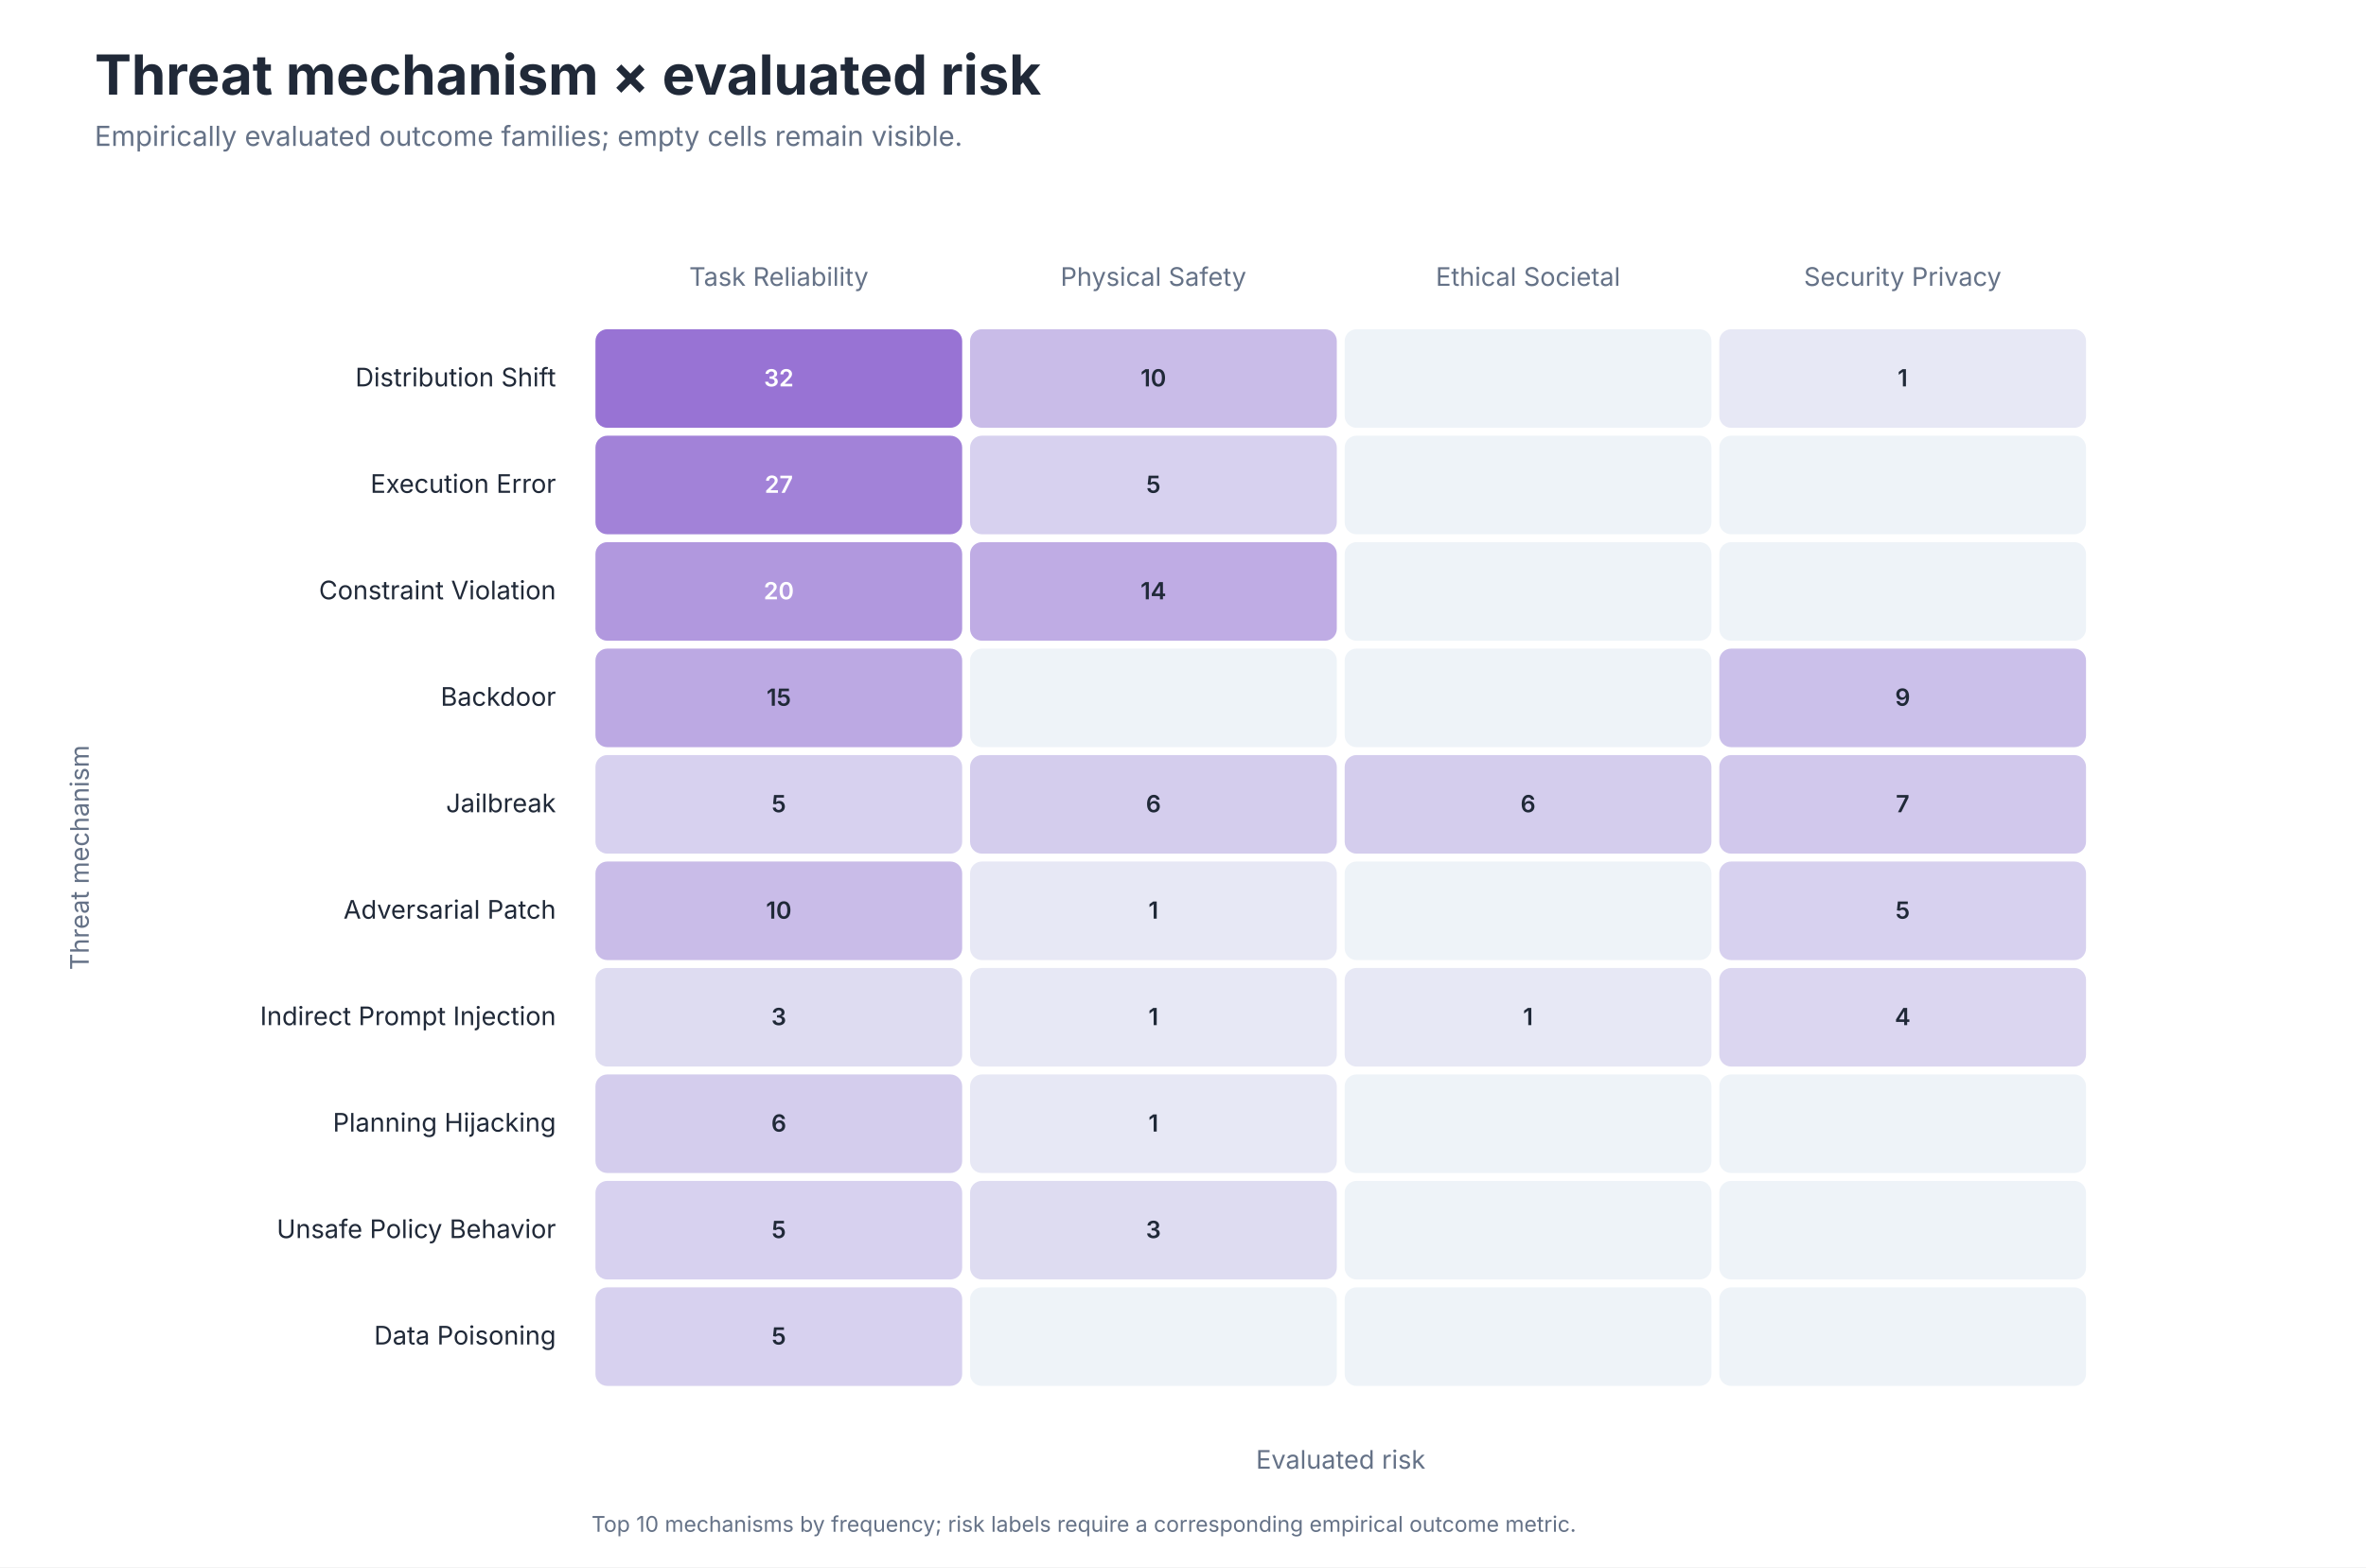
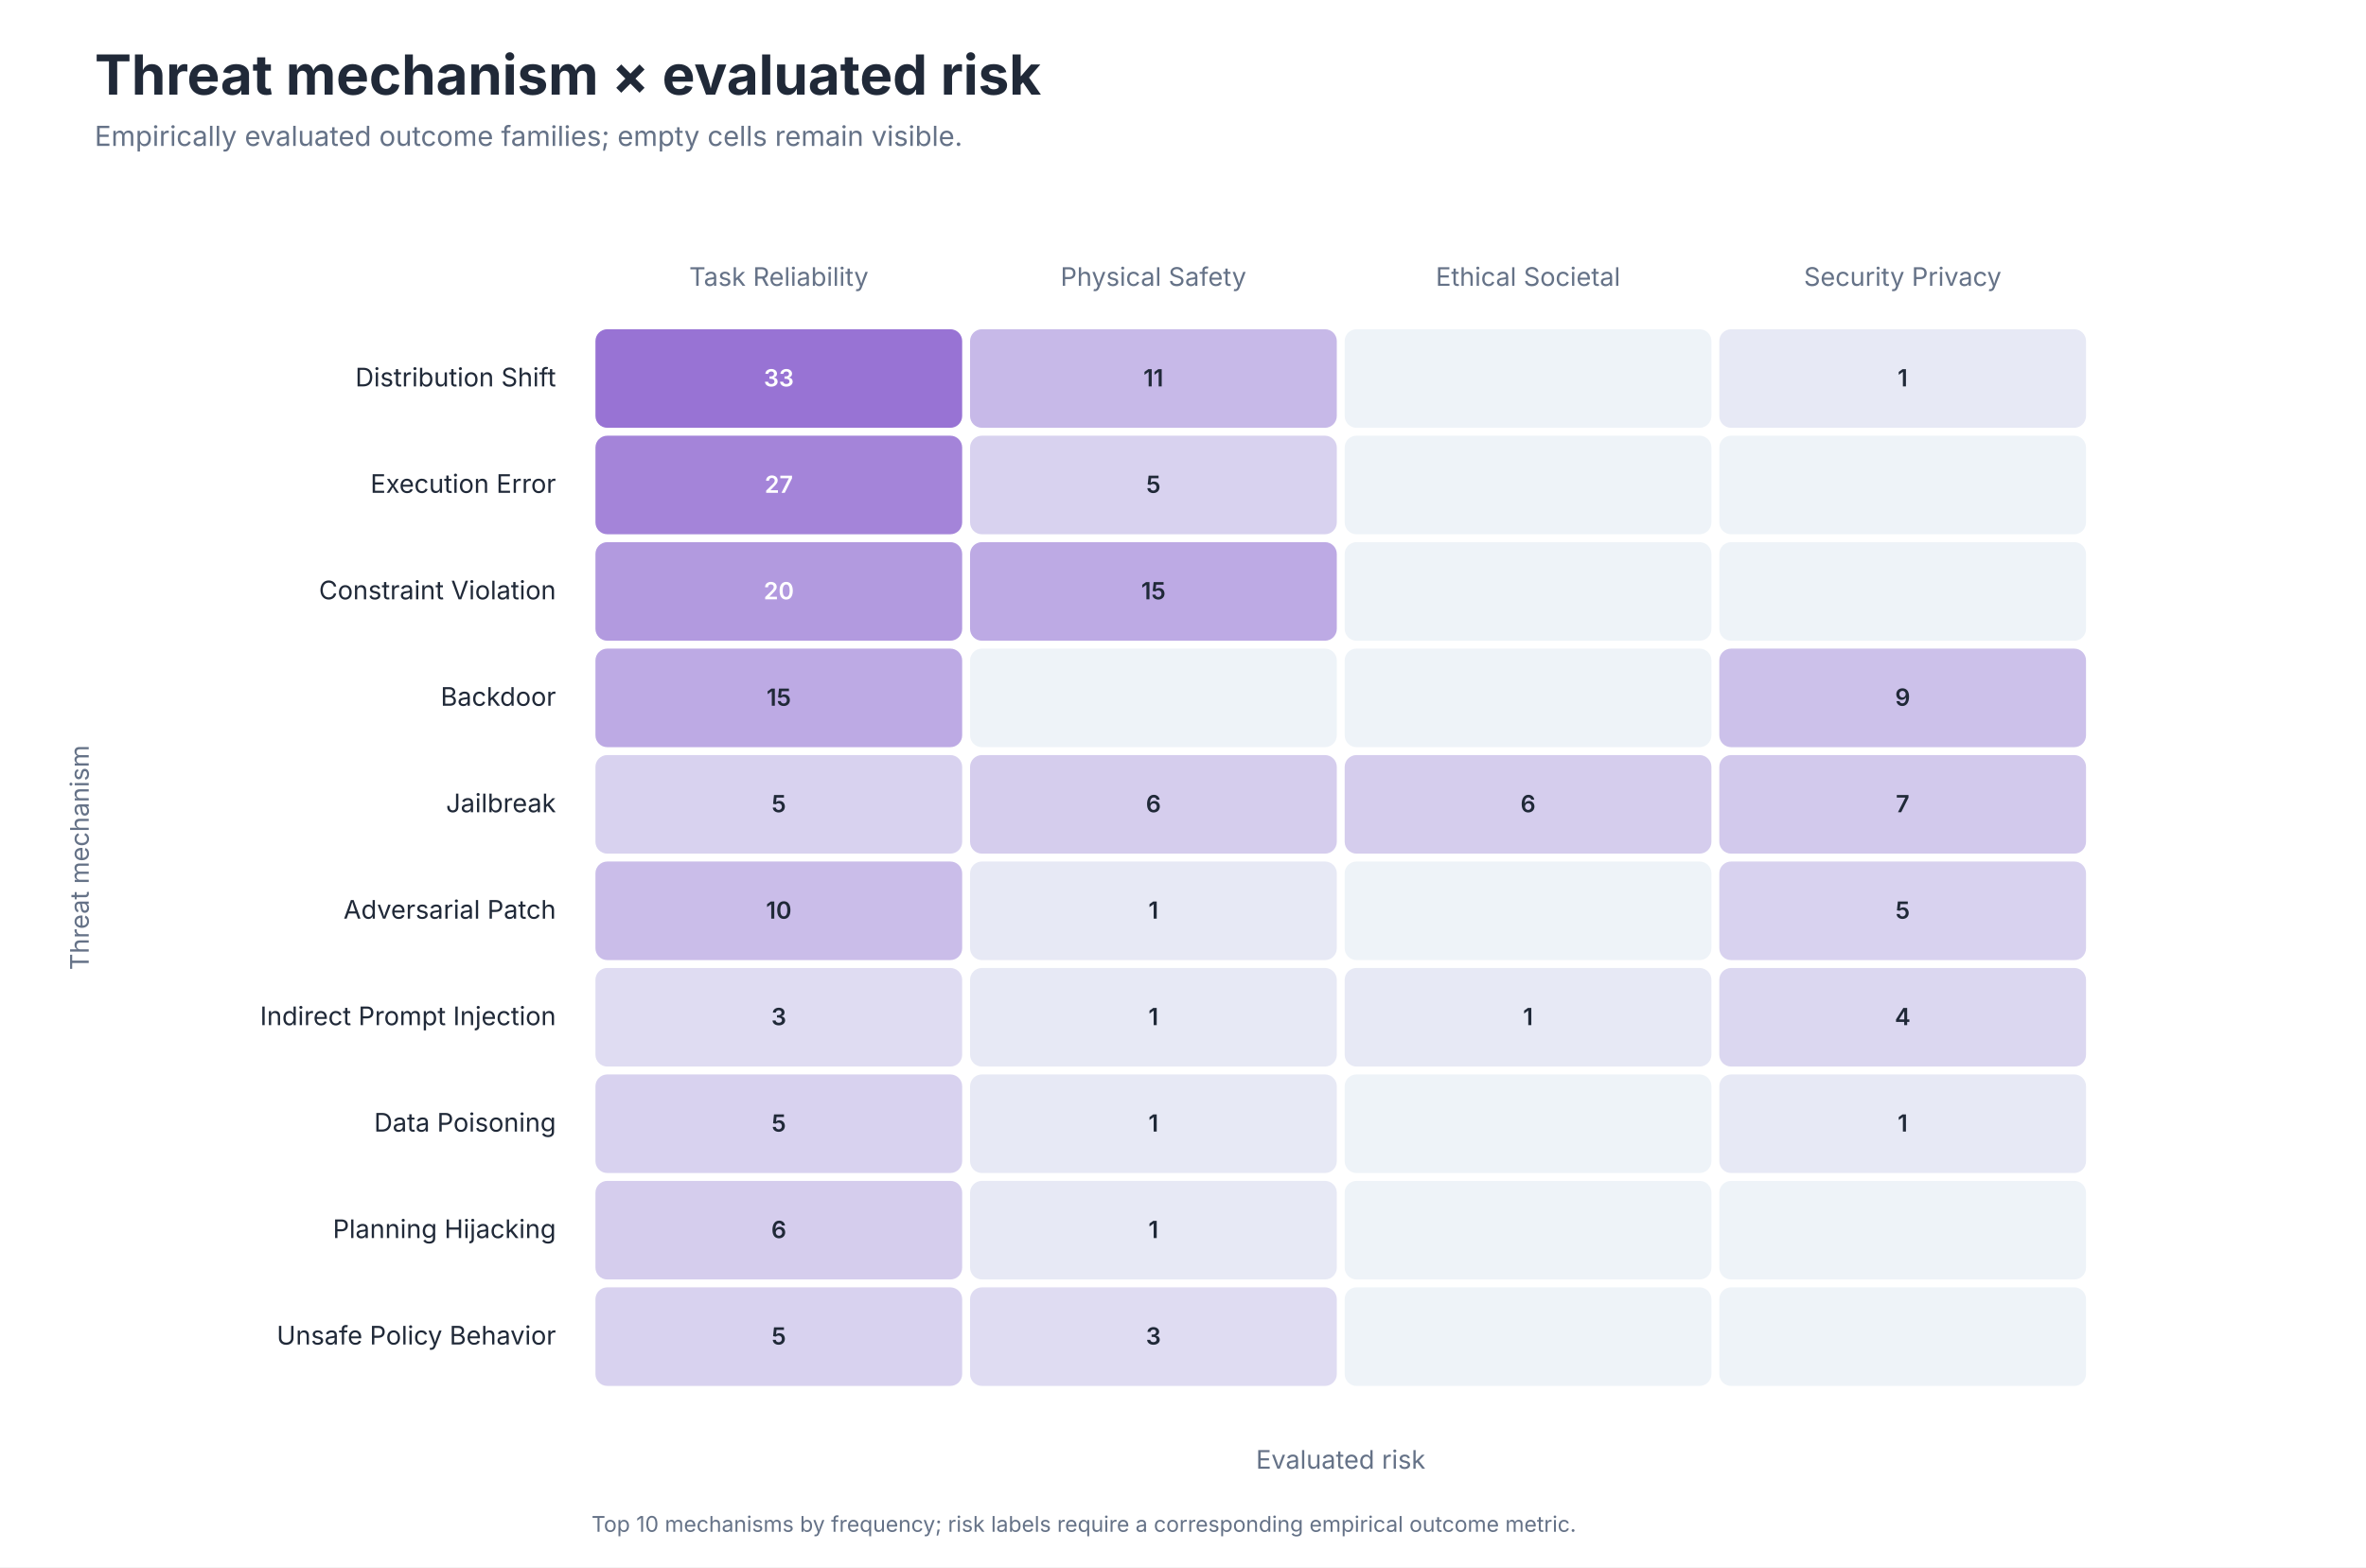
<svg xmlns="http://www.w3.org/2000/svg" role="img" aria-labelledby="title desc" viewBox="0 0 1200 795">
  <style>
text { font-family: -apple-system, BlinkMacSystemFont, 'Segoe UI', sans-serif; }
.title { font-size: 28px; font-weight: 650; fill: #202938; }
.subtitle { font-size: 14px; fill: #657287; }
.axis { font-size: 13px; fill: #657287; }
.label { font-size: 13px; fill: #202938; }
.small { font-size: 11px; fill: #657287; }
</style>
  <rect width="1200" height="795" fill="#FFFFFF" />
  <text class="title" x="48" y="48">Threat mechanism × evaluated risk</text>
  <text class="subtitle" x="48" y="74">Empirically evaluated outcome families; empty cells remain visible.</text>
  <text class="axis" x="395.0" y="145" text-anchor="middle">Task Reliability</text>
  <text class="axis" x="585.0" y="145" text-anchor="middle">Physical Safety</text>
  <text class="axis" x="775.0" y="145" text-anchor="middle">Ethical Societal</text>
  <text class="axis" x="965.0" y="145" text-anchor="middle">Security Privacy</text>
  <text class="label" x="282" y="196.0" text-anchor="end">Distribution Shift</text>
  <rect x="302" y="167" width="186" height="50" rx="6" fill="#9873D4" />
-   <text x="395.0" y="196.0" text-anchor="middle" font-size="12" font-weight="600" fill="#FFFFFF">32</text>
-   <rect x="492" y="167" width="186" height="50" rx="6" fill="#C9BCE8" />
-   <text x="585.0" y="196.0" text-anchor="middle" font-size="12" font-weight="600" fill="#202938">10</text>
+   <text x="395.0" y="196.0" text-anchor="middle" font-size="12" font-weight="600" fill="#FFFFFF">33</text>
+   <rect x="492" y="167" width="186" height="50" rx="6" fill="#C7B9E8" />
+   <text x="585.0" y="196.0" text-anchor="middle" font-size="12" font-weight="600" fill="#202938">11</text>
  <rect x="682" y="167" width="186" height="50" rx="6" fill="#EEF3F8" />
  <text x="775.0" y="196.0" text-anchor="middle" font-size="12" font-weight="600" fill="#202938" />
-   <rect x="872" y="167" width="186" height="50" rx="6" fill="#E7E8F5" />
+   <rect x="872" y="167" width="186" height="50" rx="6" fill="#E7E9F5" />
  <text x="965.0" y="196.0" text-anchor="middle" font-size="12" font-weight="600" fill="#202938">1</text>
  <text class="label" x="282" y="250.0" text-anchor="end">Execution Error</text>
-   <rect x="302" y="221" width="186" height="50" rx="6" fill="#A282D8" />
+   <rect x="302" y="221" width="186" height="50" rx="6" fill="#A484D9" />
  <text x="395.0" y="250.0" text-anchor="middle" font-size="12" font-weight="600" fill="#FFFFFF">27</text>
-   <rect x="492" y="221" width="186" height="50" rx="6" fill="#D7D1EF" />
+   <rect x="492" y="221" width="186" height="50" rx="6" fill="#D8D2EF" />
  <text x="585.0" y="250.0" text-anchor="middle" font-size="12" font-weight="600" fill="#202938">5</text>
  <rect x="682" y="221" width="186" height="50" rx="6" fill="#EEF3F8" />
  <text x="775.0" y="250.0" text-anchor="middle" font-size="12" font-weight="600" fill="#202938" />
  <rect x="872" y="221" width="186" height="50" rx="6" fill="#EEF3F8" />
  <text x="965.0" y="250.0" text-anchor="middle" font-size="12" font-weight="600" fill="#202938" />
  <text class="label" x="282" y="304.0" text-anchor="end">Constraint Violation</text>
-   <rect x="302" y="275" width="186" height="50" rx="6" fill="#B198DE" />
+   <rect x="302" y="275" width="186" height="50" rx="6" fill="#B29ADF" />
  <text x="395.0" y="304.0" text-anchor="middle" font-size="12" font-weight="600" fill="#FFFFFF">20</text>
-   <rect x="492" y="275" width="186" height="50" rx="6" fill="#BFACE4" />
-   <text x="585.0" y="304.0" text-anchor="middle" font-size="12" font-weight="600" fill="#202938">14</text>
+   <rect x="492" y="275" width="186" height="50" rx="6" fill="#BDAAE4" />
+   <text x="585.0" y="304.0" text-anchor="middle" font-size="12" font-weight="600" fill="#202938">15</text>
  <rect x="682" y="275" width="186" height="50" rx="6" fill="#EEF3F8" />
  <text x="775.0" y="304.0" text-anchor="middle" font-size="12" font-weight="600" fill="#202938" />
  <rect x="872" y="275" width="186" height="50" rx="6" fill="#EEF3F8" />
  <text x="965.0" y="304.0" text-anchor="middle" font-size="12" font-weight="600" fill="#202938" />
  <text class="label" x="282" y="358.0" text-anchor="end">Backdoor</text>
-   <rect x="302" y="329" width="186" height="50" rx="6" fill="#BCA9E3" />
+   <rect x="302" y="329" width="186" height="50" rx="6" fill="#BDAAE4" />
  <text x="395.0" y="358.0" text-anchor="middle" font-size="12" font-weight="600" fill="#202938">15</text>
  <rect x="492" y="329" width="186" height="50" rx="6" fill="#EEF3F8" />
  <text x="585.0" y="358.0" text-anchor="middle" font-size="12" font-weight="600" fill="#202938" />
  <rect x="682" y="329" width="186" height="50" rx="6" fill="#EEF3F8" />
  <text x="775.0" y="358.0" text-anchor="middle" font-size="12" font-weight="600" fill="#202938" />
-   <rect x="872" y="329" width="186" height="50" rx="6" fill="#CBC0EA" />
+   <rect x="872" y="329" width="186" height="50" rx="6" fill="#CCC1EA" />
  <text x="965.0" y="358.0" text-anchor="middle" font-size="12" font-weight="600" fill="#202938">9</text>
  <text class="label" x="282" y="412.0" text-anchor="end">Jailbreak</text>
-   <rect x="302" y="383" width="186" height="50" rx="6" fill="#D7D1EF" />
+   <rect x="302" y="383" width="186" height="50" rx="6" fill="#D8D2EF" />
  <text x="395.0" y="412.0" text-anchor="middle" font-size="12" font-weight="600" fill="#202938">5</text>
-   <rect x="492" y="383" width="186" height="50" rx="6" fill="#D4CDED" />
+   <rect x="492" y="383" width="186" height="50" rx="6" fill="#D5CDED" />
  <text x="585.0" y="412.0" text-anchor="middle" font-size="12" font-weight="600" fill="#202938">6</text>
-   <rect x="682" y="383" width="186" height="50" rx="6" fill="#D4CDED" />
+   <rect x="682" y="383" width="186" height="50" rx="6" fill="#D5CDED" />
  <text x="775.0" y="412.0" text-anchor="middle" font-size="12" font-weight="600" fill="#202938">6</text>
-   <rect x="872" y="383" width="186" height="50" rx="6" fill="#D1C8EC" />
+   <rect x="872" y="383" width="186" height="50" rx="6" fill="#D2C9EC" />
  <text x="965.0" y="412.0" text-anchor="middle" font-size="12" font-weight="600" fill="#202938">7</text>
  <text class="label" x="282" y="466.0" text-anchor="end">Adversarial Patch</text>
-   <rect x="302" y="437" width="186" height="50" rx="6" fill="#C9BCE8" />
+   <rect x="302" y="437" width="186" height="50" rx="6" fill="#CABDE9" />
  <text x="395.0" y="466.0" text-anchor="middle" font-size="12" font-weight="600" fill="#202938">10</text>
-   <rect x="492" y="437" width="186" height="50" rx="6" fill="#E7E8F5" />
+   <rect x="492" y="437" width="186" height="50" rx="6" fill="#E7E9F5" />
  <text x="585.0" y="466.0" text-anchor="middle" font-size="12" font-weight="600" fill="#202938">1</text>
  <rect x="682" y="437" width="186" height="50" rx="6" fill="#EEF3F8" />
  <text x="775.0" y="466.0" text-anchor="middle" font-size="12" font-weight="600" fill="#202938" />
-   <rect x="872" y="437" width="186" height="50" rx="6" fill="#D7D1EF" />
+   <rect x="872" y="437" width="186" height="50" rx="6" fill="#D8D2EF" />
  <text x="965.0" y="466.0" text-anchor="middle" font-size="12" font-weight="600" fill="#202938">5</text>
  <text class="label" x="282" y="520.0" text-anchor="end">Indirect Prompt Injection</text>
-   <rect x="302" y="491" width="186" height="50" rx="6" fill="#DEDCF1" />
+   <rect x="302" y="491" width="186" height="50" rx="6" fill="#DFDCF2" />
  <text x="395.0" y="520.0" text-anchor="middle" font-size="12" font-weight="600" fill="#202938">3</text>
-   <rect x="492" y="491" width="186" height="50" rx="6" fill="#E7E8F5" />
+   <rect x="492" y="491" width="186" height="50" rx="6" fill="#E7E9F5" />
  <text x="585.0" y="520.0" text-anchor="middle" font-size="12" font-weight="600" fill="#202938">1</text>
-   <rect x="682" y="491" width="186" height="50" rx="6" fill="#E7E8F5" />
+   <rect x="682" y="491" width="186" height="50" rx="6" fill="#E7E9F5" />
  <text x="775.0" y="520.0" text-anchor="middle" font-size="12" font-weight="600" fill="#202938">1</text>
-   <rect x="872" y="491" width="186" height="50" rx="6" fill="#DBD6F0" />
+   <rect x="872" y="491" width="186" height="50" rx="6" fill="#DBD7F0" />
  <text x="965.0" y="520.0" text-anchor="middle" font-size="12" font-weight="600" fill="#202938">4</text>
-   <text class="label" x="282" y="574.0" text-anchor="end">Planning Hijacking</text>
-   <rect x="302" y="545" width="186" height="50" rx="6" fill="#D4CDED" />
-   <text x="395.0" y="574.0" text-anchor="middle" font-size="12" font-weight="600" fill="#202938">6</text>
-   <rect x="492" y="545" width="186" height="50" rx="6" fill="#E7E8F5" />
+   <text class="label" x="282" y="574.0" text-anchor="end">Data Poisoning</text>
+   <rect x="302" y="545" width="186" height="50" rx="6" fill="#D8D2EF" />
+   <text x="395.0" y="574.0" text-anchor="middle" font-size="12" font-weight="600" fill="#202938">5</text>
+   <rect x="492" y="545" width="186" height="50" rx="6" fill="#E7E9F5" />
  <text x="585.0" y="574.0" text-anchor="middle" font-size="12" font-weight="600" fill="#202938">1</text>
  <rect x="682" y="545" width="186" height="50" rx="6" fill="#EEF3F8" />
  <text x="775.0" y="574.0" text-anchor="middle" font-size="12" font-weight="600" fill="#202938" />
-   <rect x="872" y="545" width="186" height="50" rx="6" fill="#EEF3F8" />
-   <text x="965.0" y="574.0" text-anchor="middle" font-size="12" font-weight="600" fill="#202938" />
-   <text class="label" x="282" y="628.0" text-anchor="end">Unsafe Policy Behavior</text>
-   <rect x="302" y="599" width="186" height="50" rx="6" fill="#D7D1EF" />
-   <text x="395.0" y="628.0" text-anchor="middle" font-size="12" font-weight="600" fill="#202938">5</text>
-   <rect x="492" y="599" width="186" height="50" rx="6" fill="#DEDCF1" />
-   <text x="585.0" y="628.0" text-anchor="middle" font-size="12" font-weight="600" fill="#202938">3</text>
+   <rect x="872" y="545" width="186" height="50" rx="6" fill="#E7E9F5" />
+   <text x="965.0" y="574.0" text-anchor="middle" font-size="12" font-weight="600" fill="#202938">1</text>
+   <text class="label" x="282" y="628.0" text-anchor="end">Planning Hijacking</text>
+   <rect x="302" y="599" width="186" height="50" rx="6" fill="#D5CDED" />
+   <text x="395.0" y="628.0" text-anchor="middle" font-size="12" font-weight="600" fill="#202938">6</text>
+   <rect x="492" y="599" width="186" height="50" rx="6" fill="#E7E9F5" />
+   <text x="585.0" y="628.0" text-anchor="middle" font-size="12" font-weight="600" fill="#202938">1</text>
  <rect x="682" y="599" width="186" height="50" rx="6" fill="#EEF3F8" />
  <text x="775.0" y="628.0" text-anchor="middle" font-size="12" font-weight="600" fill="#202938" />
  <rect x="872" y="599" width="186" height="50" rx="6" fill="#EEF3F8" />
  <text x="965.0" y="628.0" text-anchor="middle" font-size="12" font-weight="600" fill="#202938" />
-   <text class="label" x="282" y="682.0" text-anchor="end">Data Poisoning</text>
-   <rect x="302" y="653" width="186" height="50" rx="6" fill="#D7D1EF" />
+   <text class="label" x="282" y="682.0" text-anchor="end">Unsafe Policy Behavior</text>
+   <rect x="302" y="653" width="186" height="50" rx="6" fill="#D8D2EF" />
  <text x="395.0" y="682.0" text-anchor="middle" font-size="12" font-weight="600" fill="#202938">5</text>
-   <rect x="492" y="653" width="186" height="50" rx="6" fill="#EEF3F8" />
-   <text x="585.0" y="682.0" text-anchor="middle" font-size="12" font-weight="600" fill="#202938" />
+   <rect x="492" y="653" width="186" height="50" rx="6" fill="#DFDCF2" />
+   <text x="585.0" y="682.0" text-anchor="middle" font-size="12" font-weight="600" fill="#202938">3</text>
  <rect x="682" y="653" width="186" height="50" rx="6" fill="#EEF3F8" />
  <text x="775.0" y="682.0" text-anchor="middle" font-size="12" font-weight="600" fill="#202938" />
  <rect x="872" y="653" width="186" height="50" rx="6" fill="#EEF3F8" />
  <text x="965.0" y="682.0" text-anchor="middle" font-size="12" font-weight="600" fill="#202938" />
  <text class="axis" x="680.0" y="745" text-anchor="middle">Evaluated risk</text>
  <text class="axis" transform="translate(45 435.0) rotate(-90)" text-anchor="middle">Threat mechanism</text>
  <text class="small" x="300" y="777">Top 10 mechanisms by frequency; risk labels require a corresponding empirical outcome metric.</text>
</svg>
